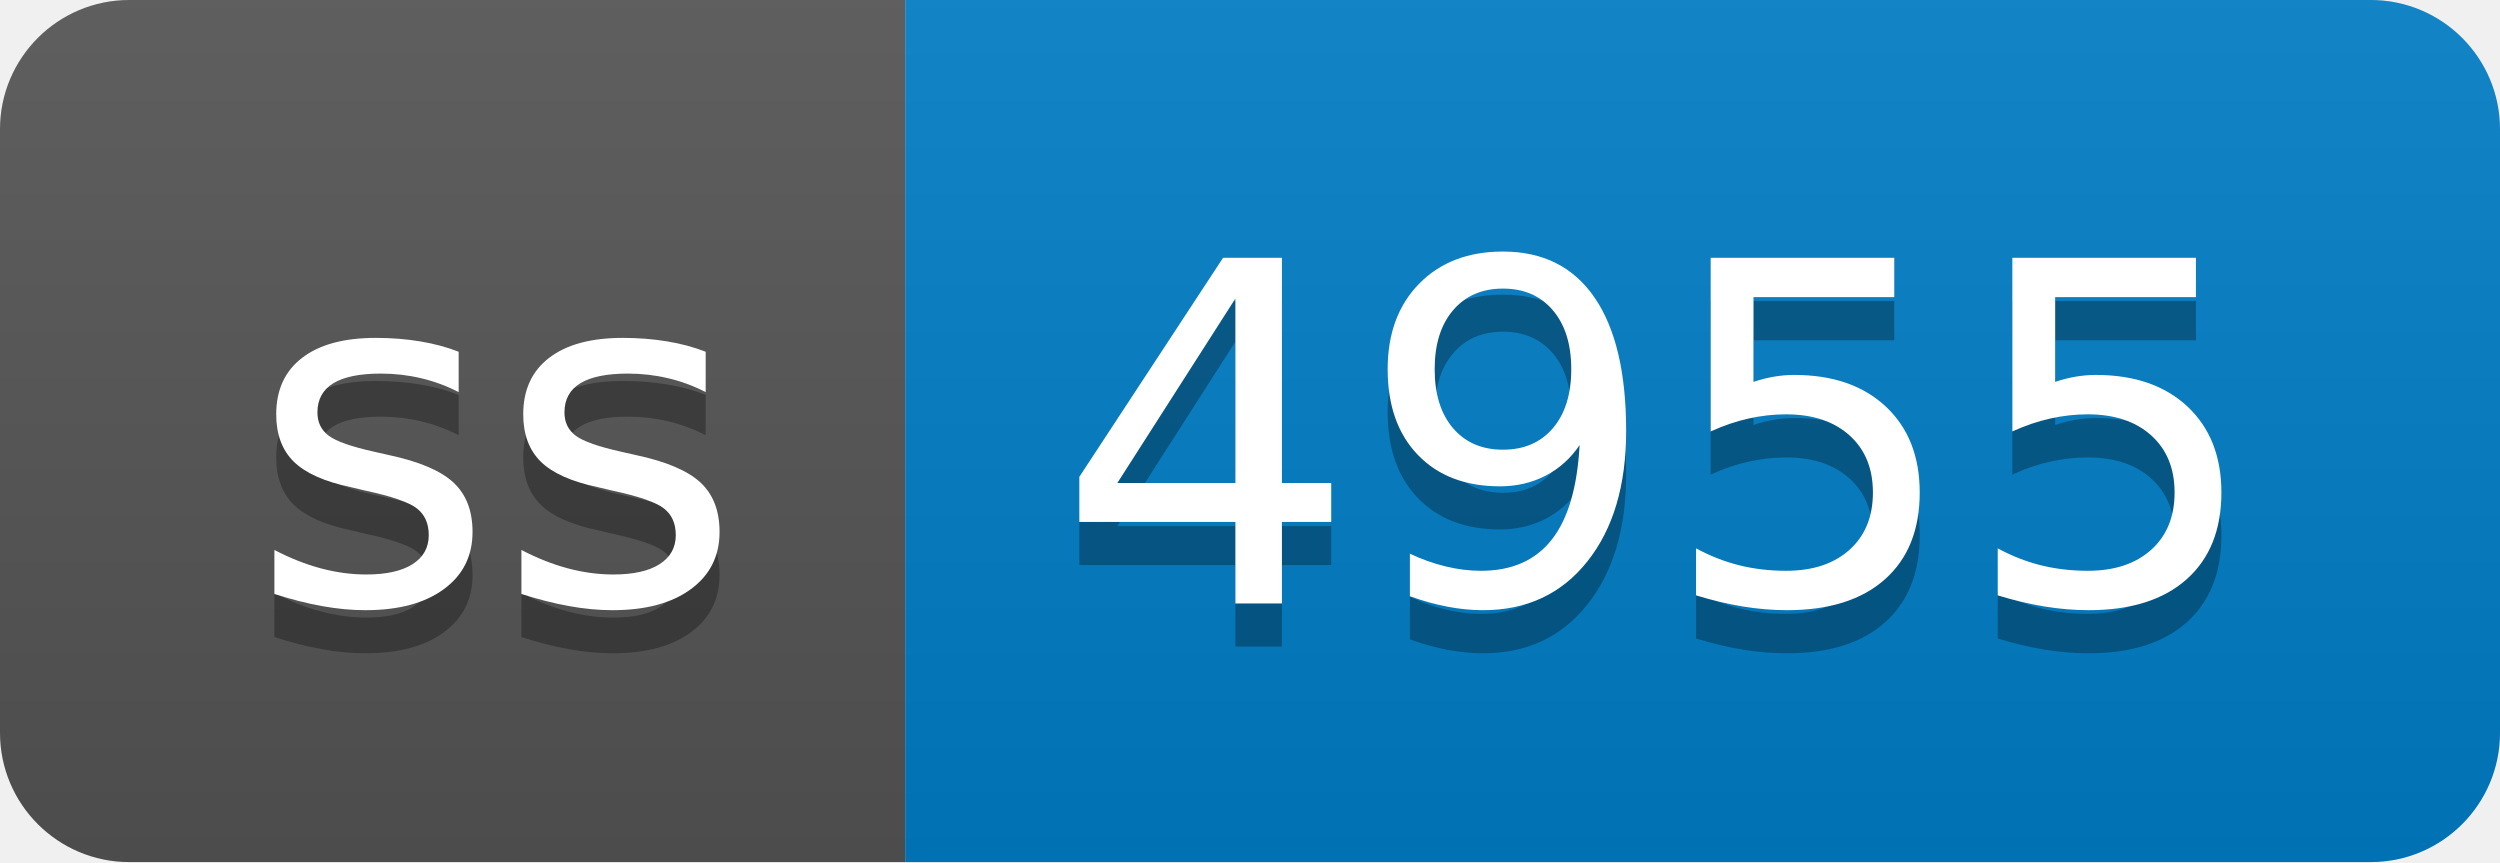
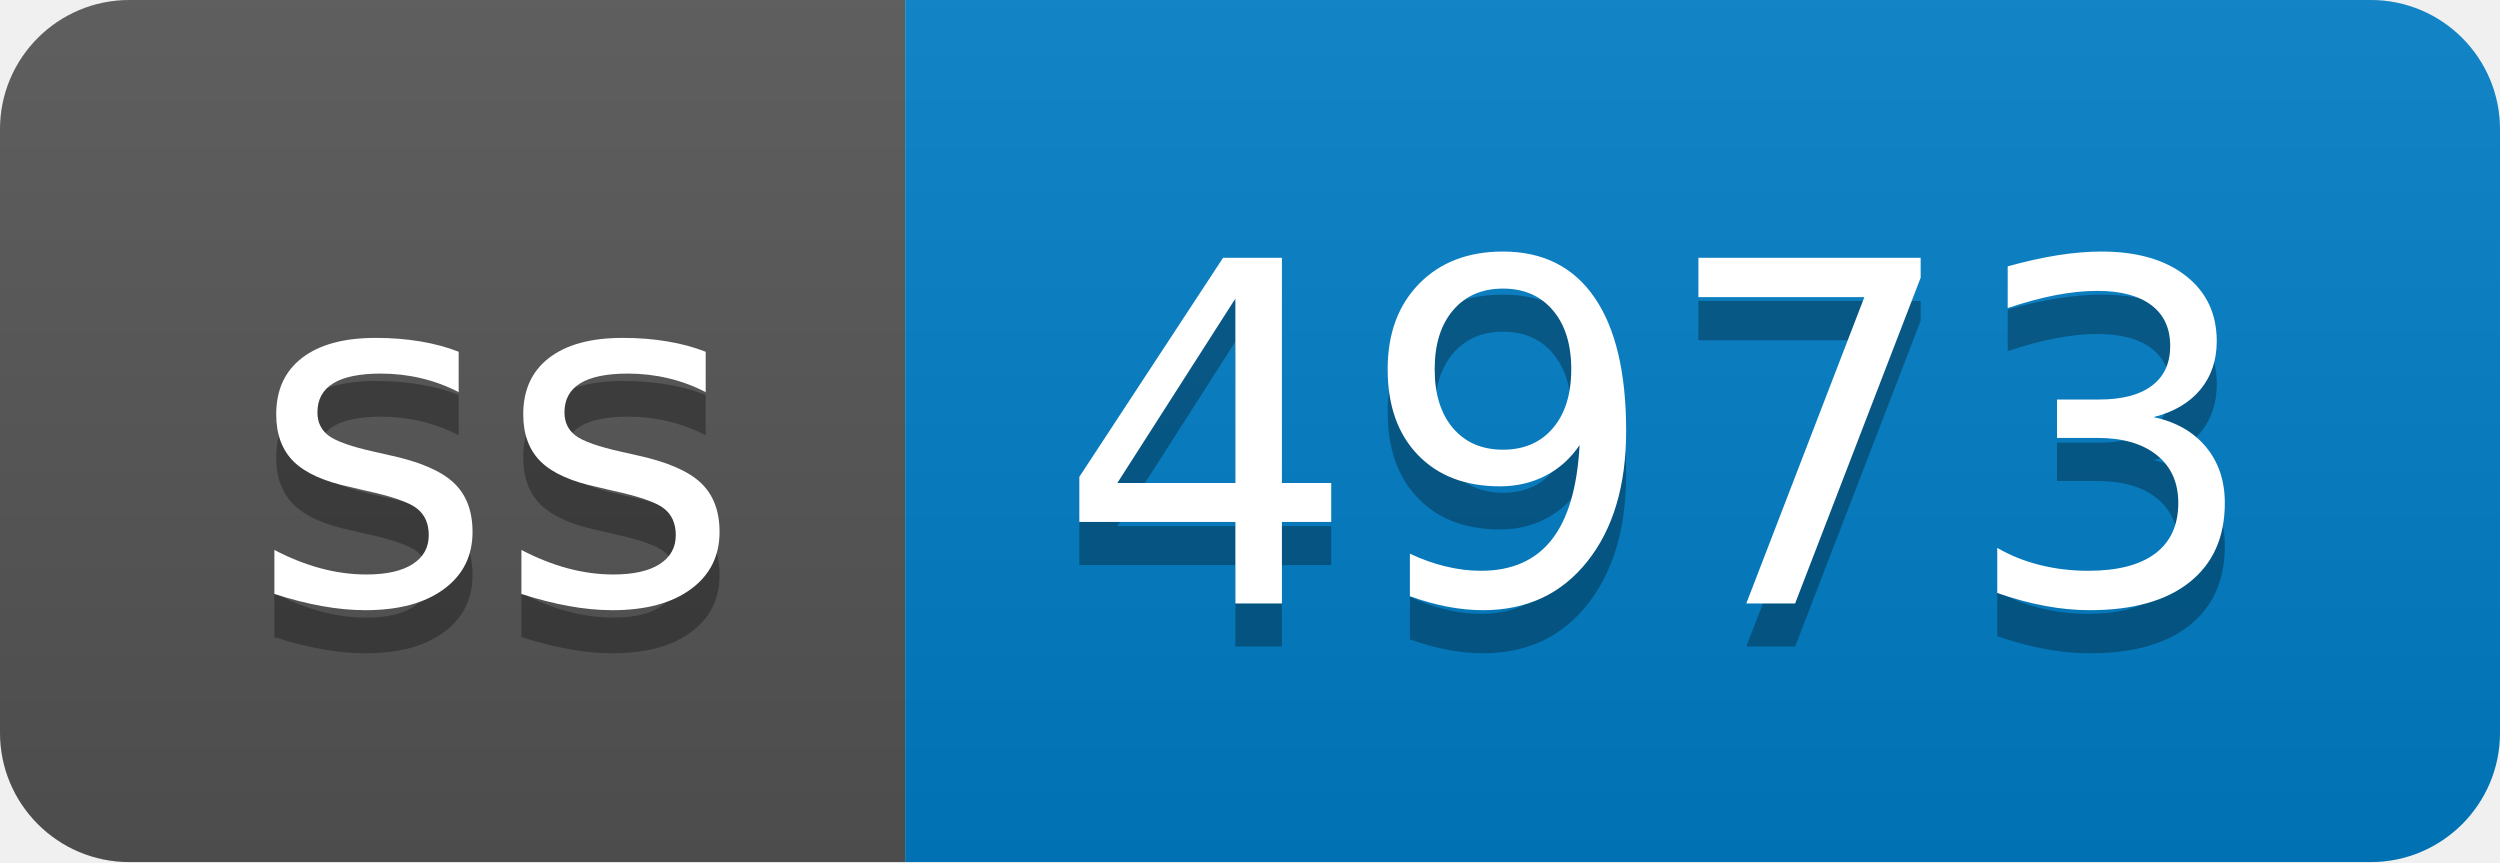
- <svg xmlns="http://www.w3.org/2000/svg" width="58" height="20" role="img" aria-label="ss: 4955">
+ <svg xmlns="http://www.w3.org/2000/svg" width="58" height="20" role="img" aria-label="ss: 4973">
  <linearGradient id="s" x2="0" y2="100%">
    <stop offset="0" stop-color="#bbb" stop-opacity=".1" />
    <stop offset="1" stop-opacity=".1" />
  </linearGradient>
  <clipPath id="r">
    <rect width="58" height="20" rx="3" fill="#fff" />
  </clipPath>
  <g clip-path="url(#r)">
    <rect width="21" height="20" fill="#555" />
    <rect x="21" width="37" height="20" fill="#007ec6" />
    <rect width="58" height="20" fill="url(#s)" />
  </g>
  <g fill="#fff" text-anchor="middle" font-family="Verdana,Geneva,DejaVu Sans,sans-serif" text-rendering="geometricPrecision" font-size="110">
    <text aria-hidden="true" x="115" y="150" fill="#010101" fill-opacity=".3" transform="scale(.1)" textLength="110">ss</text>
    <text x="115" y="140" transform="scale(.1)" fill="#fff" textLength="110">ss</text>
-     <text aria-hidden="true" x="385" y="150" fill="#010101" fill-opacity=".3" transform="scale(.1)" textLength="270">4955</text>
-     <text x="385" y="140" transform="scale(.1)" fill="#fff" textLength="270">4955</text>
+     <text aria-hidden="true" x="385" y="150" fill="#010101" fill-opacity=".3" transform="scale(.1)" textLength="270">4973</text>
+     <text x="385" y="140" transform="scale(.1)" fill="#fff" textLength="270">4973</text>
  </g>
</svg>
